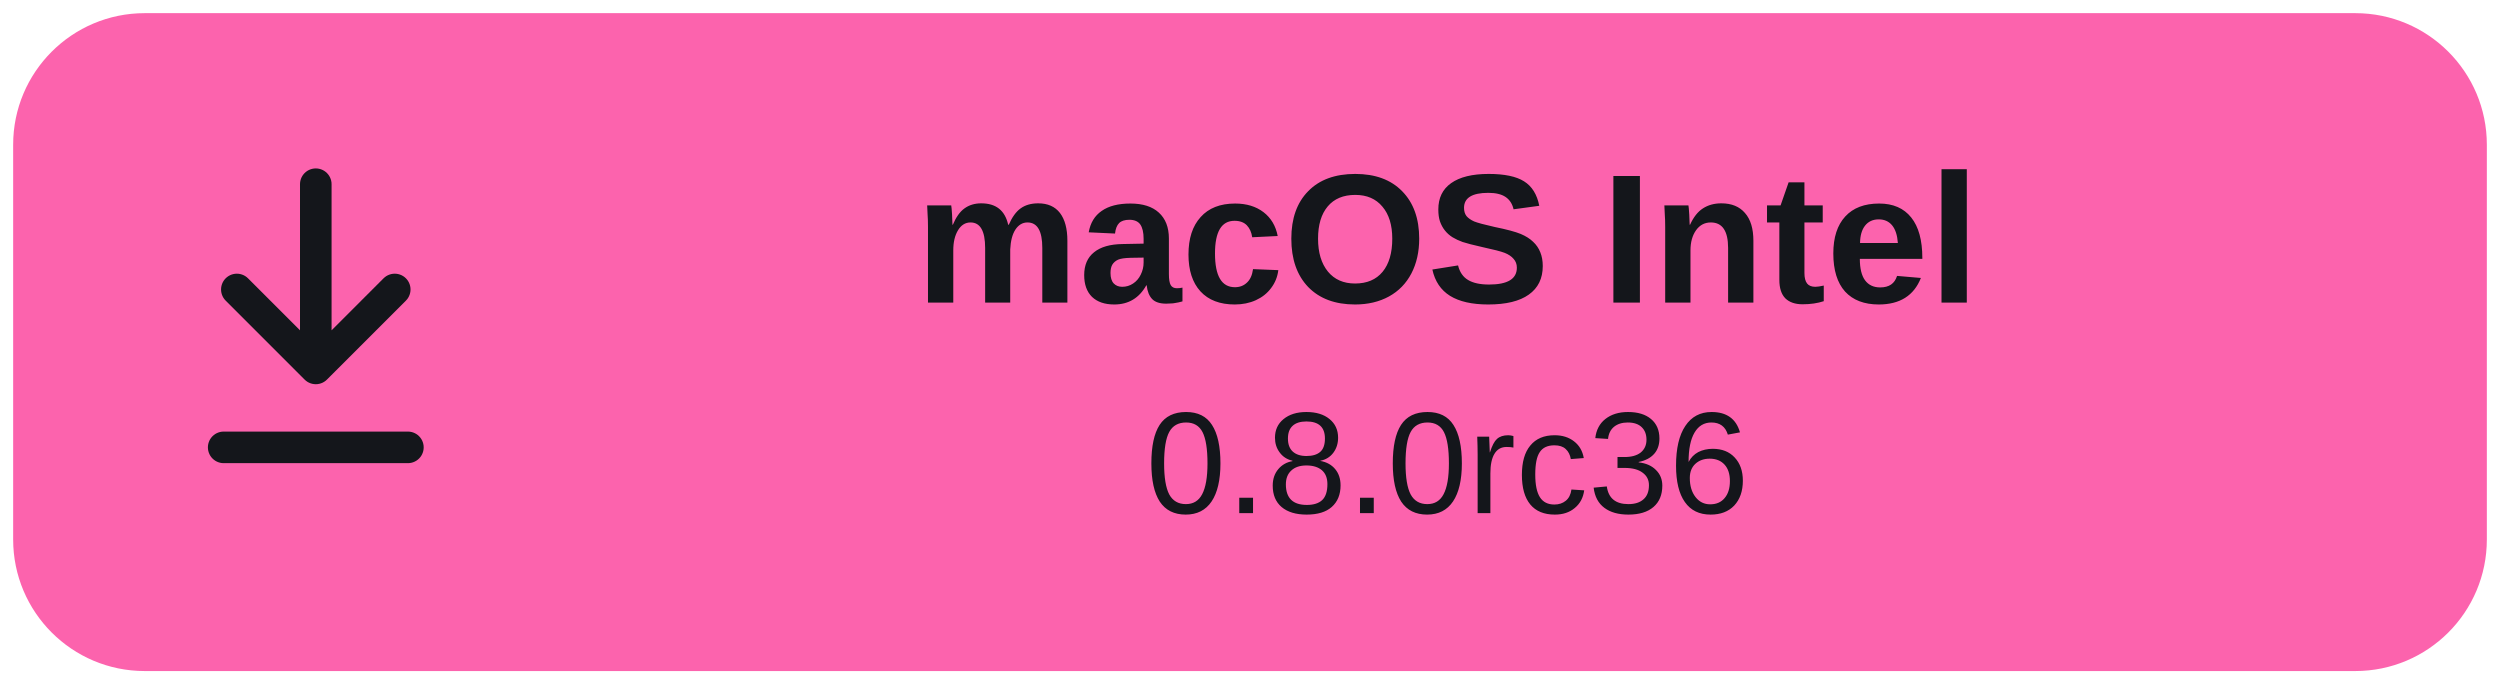
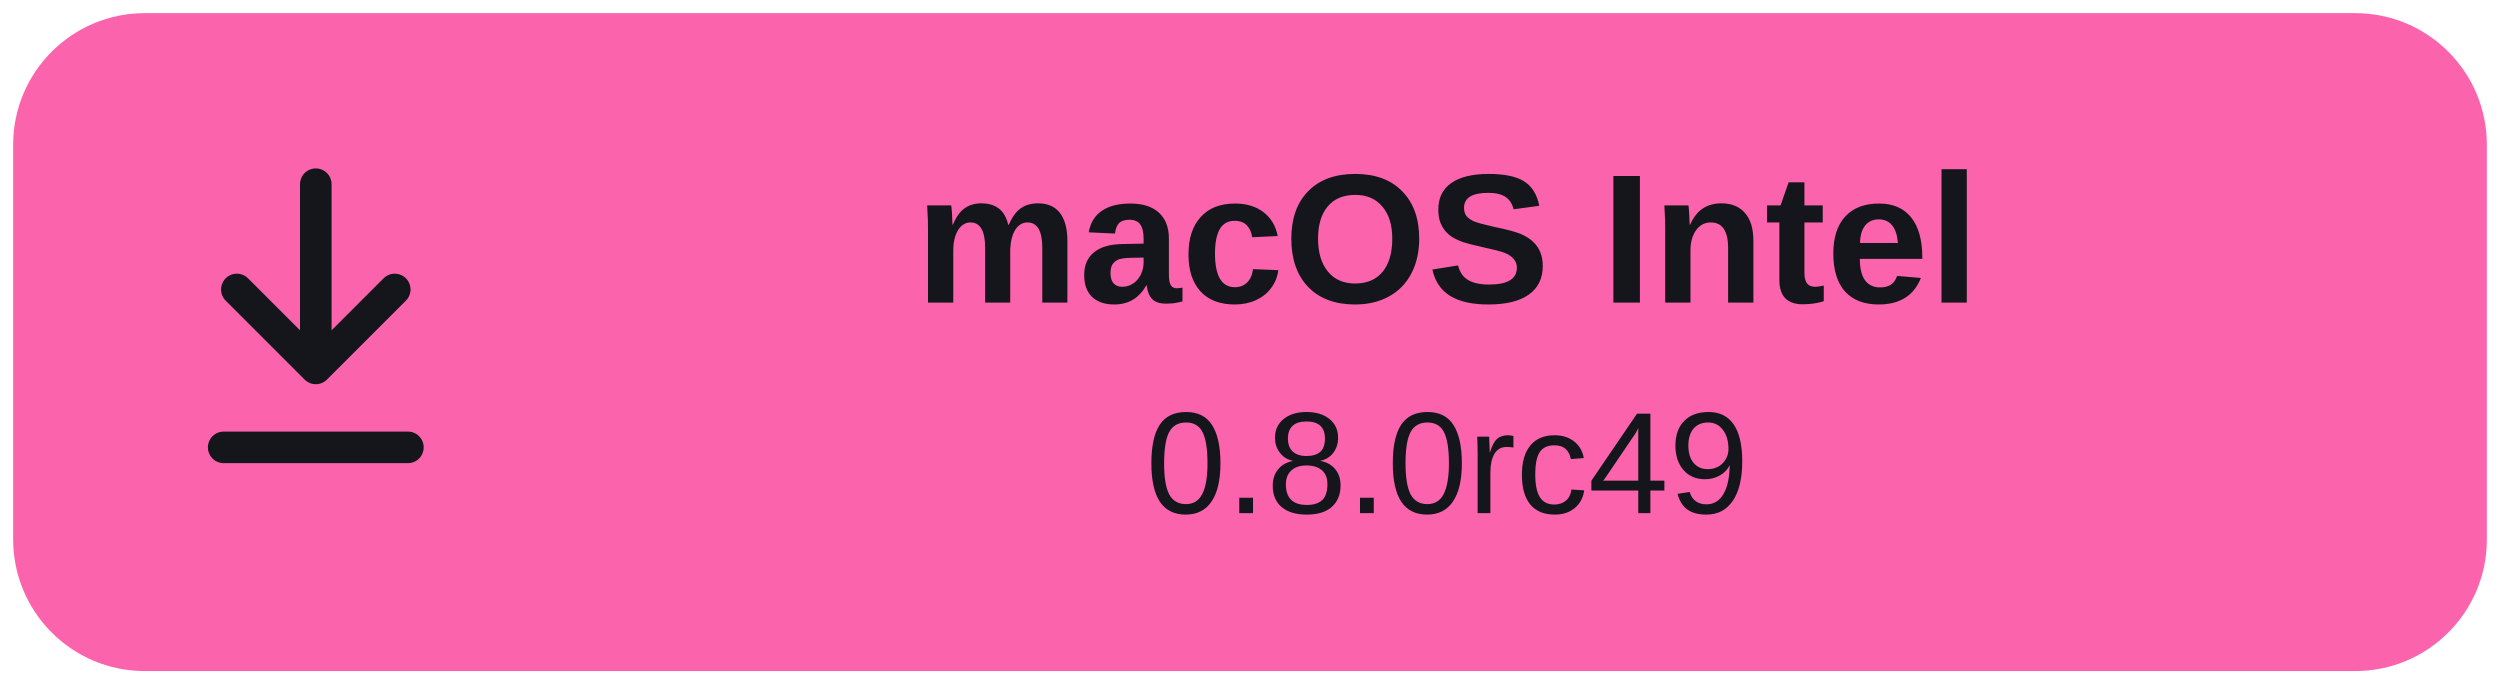
- <svg xmlns="http://www.w3.org/2000/svg" width="190" height="52" viewBox="0 0 190 52" role="img" aria-label="Download macOS Intel 0.8.0rc36">
+ <svg xmlns="http://www.w3.org/2000/svg" width="190" height="52" viewBox="0 0 190 52" role="img" aria-label="Download macOS Intel 0.8.0rc49">
  <rect x="1" y="1" width="188" height="50" rx="10" fill="#fc63ad" />
  <path d="M24 14v14m-6-6 6 6 6-6M17 34h14" fill="none" stroke="#14161b" stroke-width="2.4" stroke-linecap="round" stroke-linejoin="round" />
  <text x="110" y="23" text-anchor="middle" font-family="Arial,Helvetica,sans-serif" font-size="14" font-weight="700" fill="#14161b">macOS Intel</text>
-   <text x="110" y="39" text-anchor="middle" font-family="Arial,Helvetica,sans-serif" font-size="11" fill="#14161b">0.8.0rc36</text>
+   <text x="110" y="39" text-anchor="middle" font-family="Arial,Helvetica,sans-serif" font-size="11" fill="#14161b">0.8.0rc49</text>
</svg>
